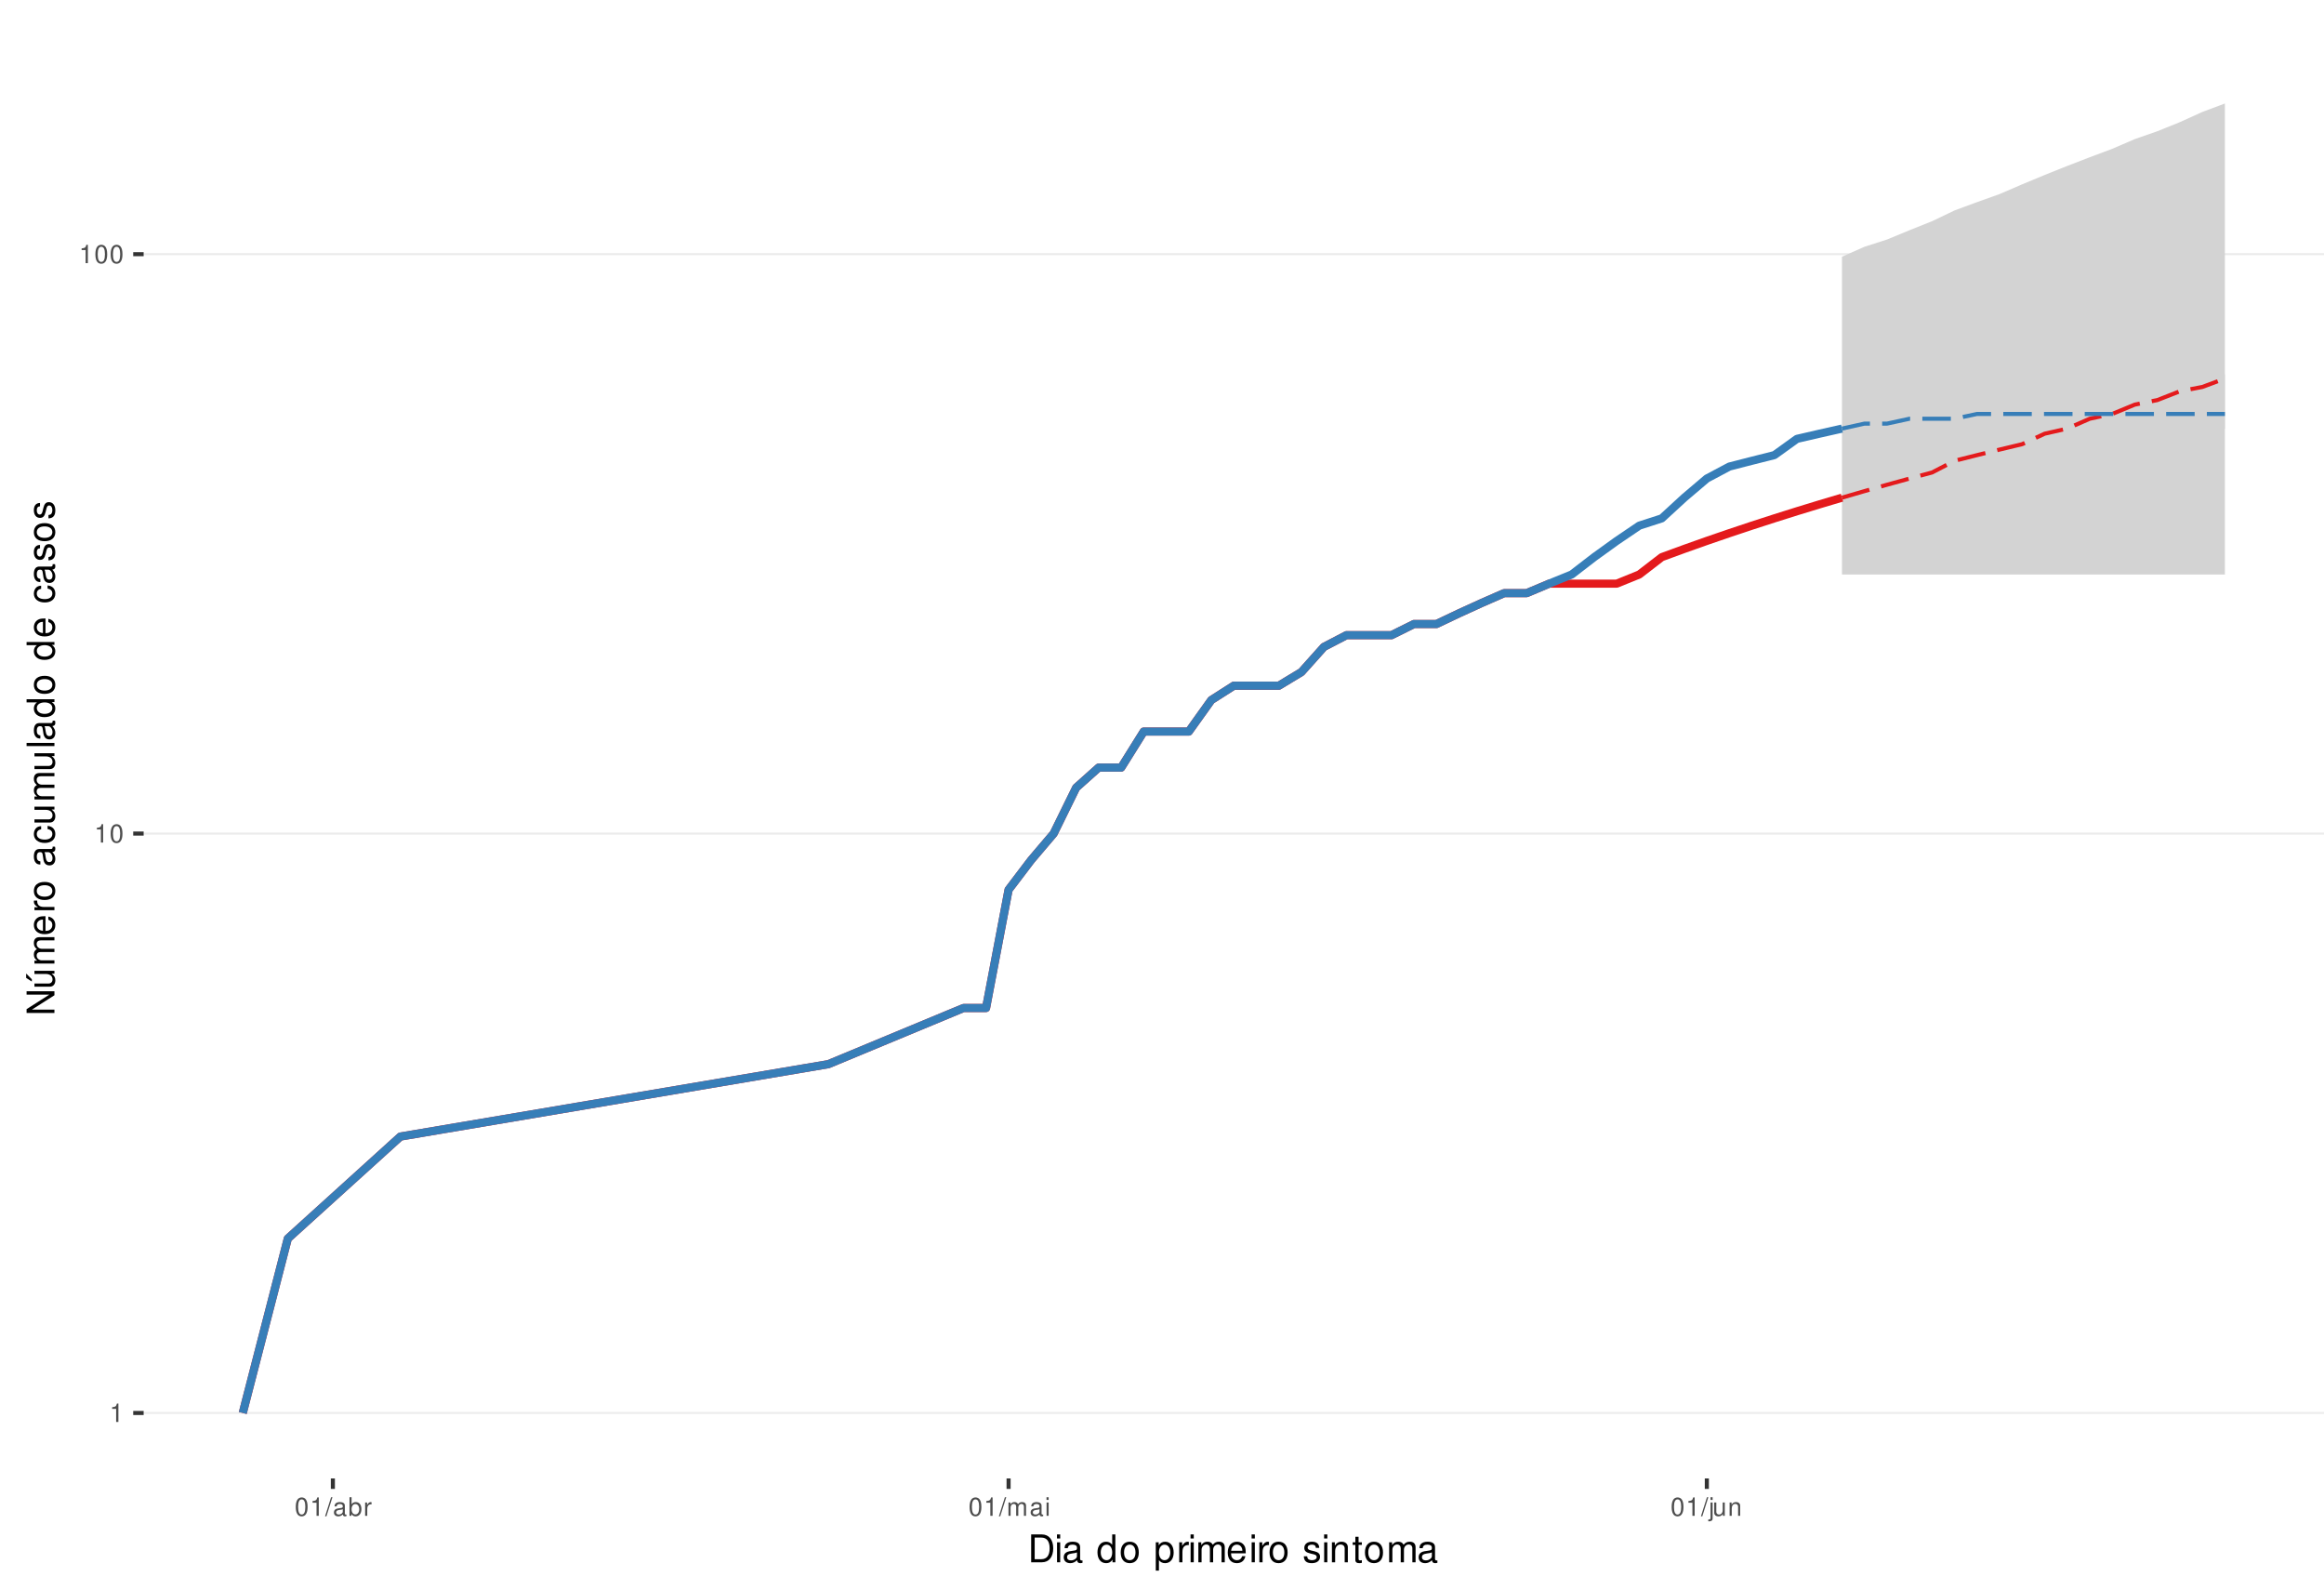
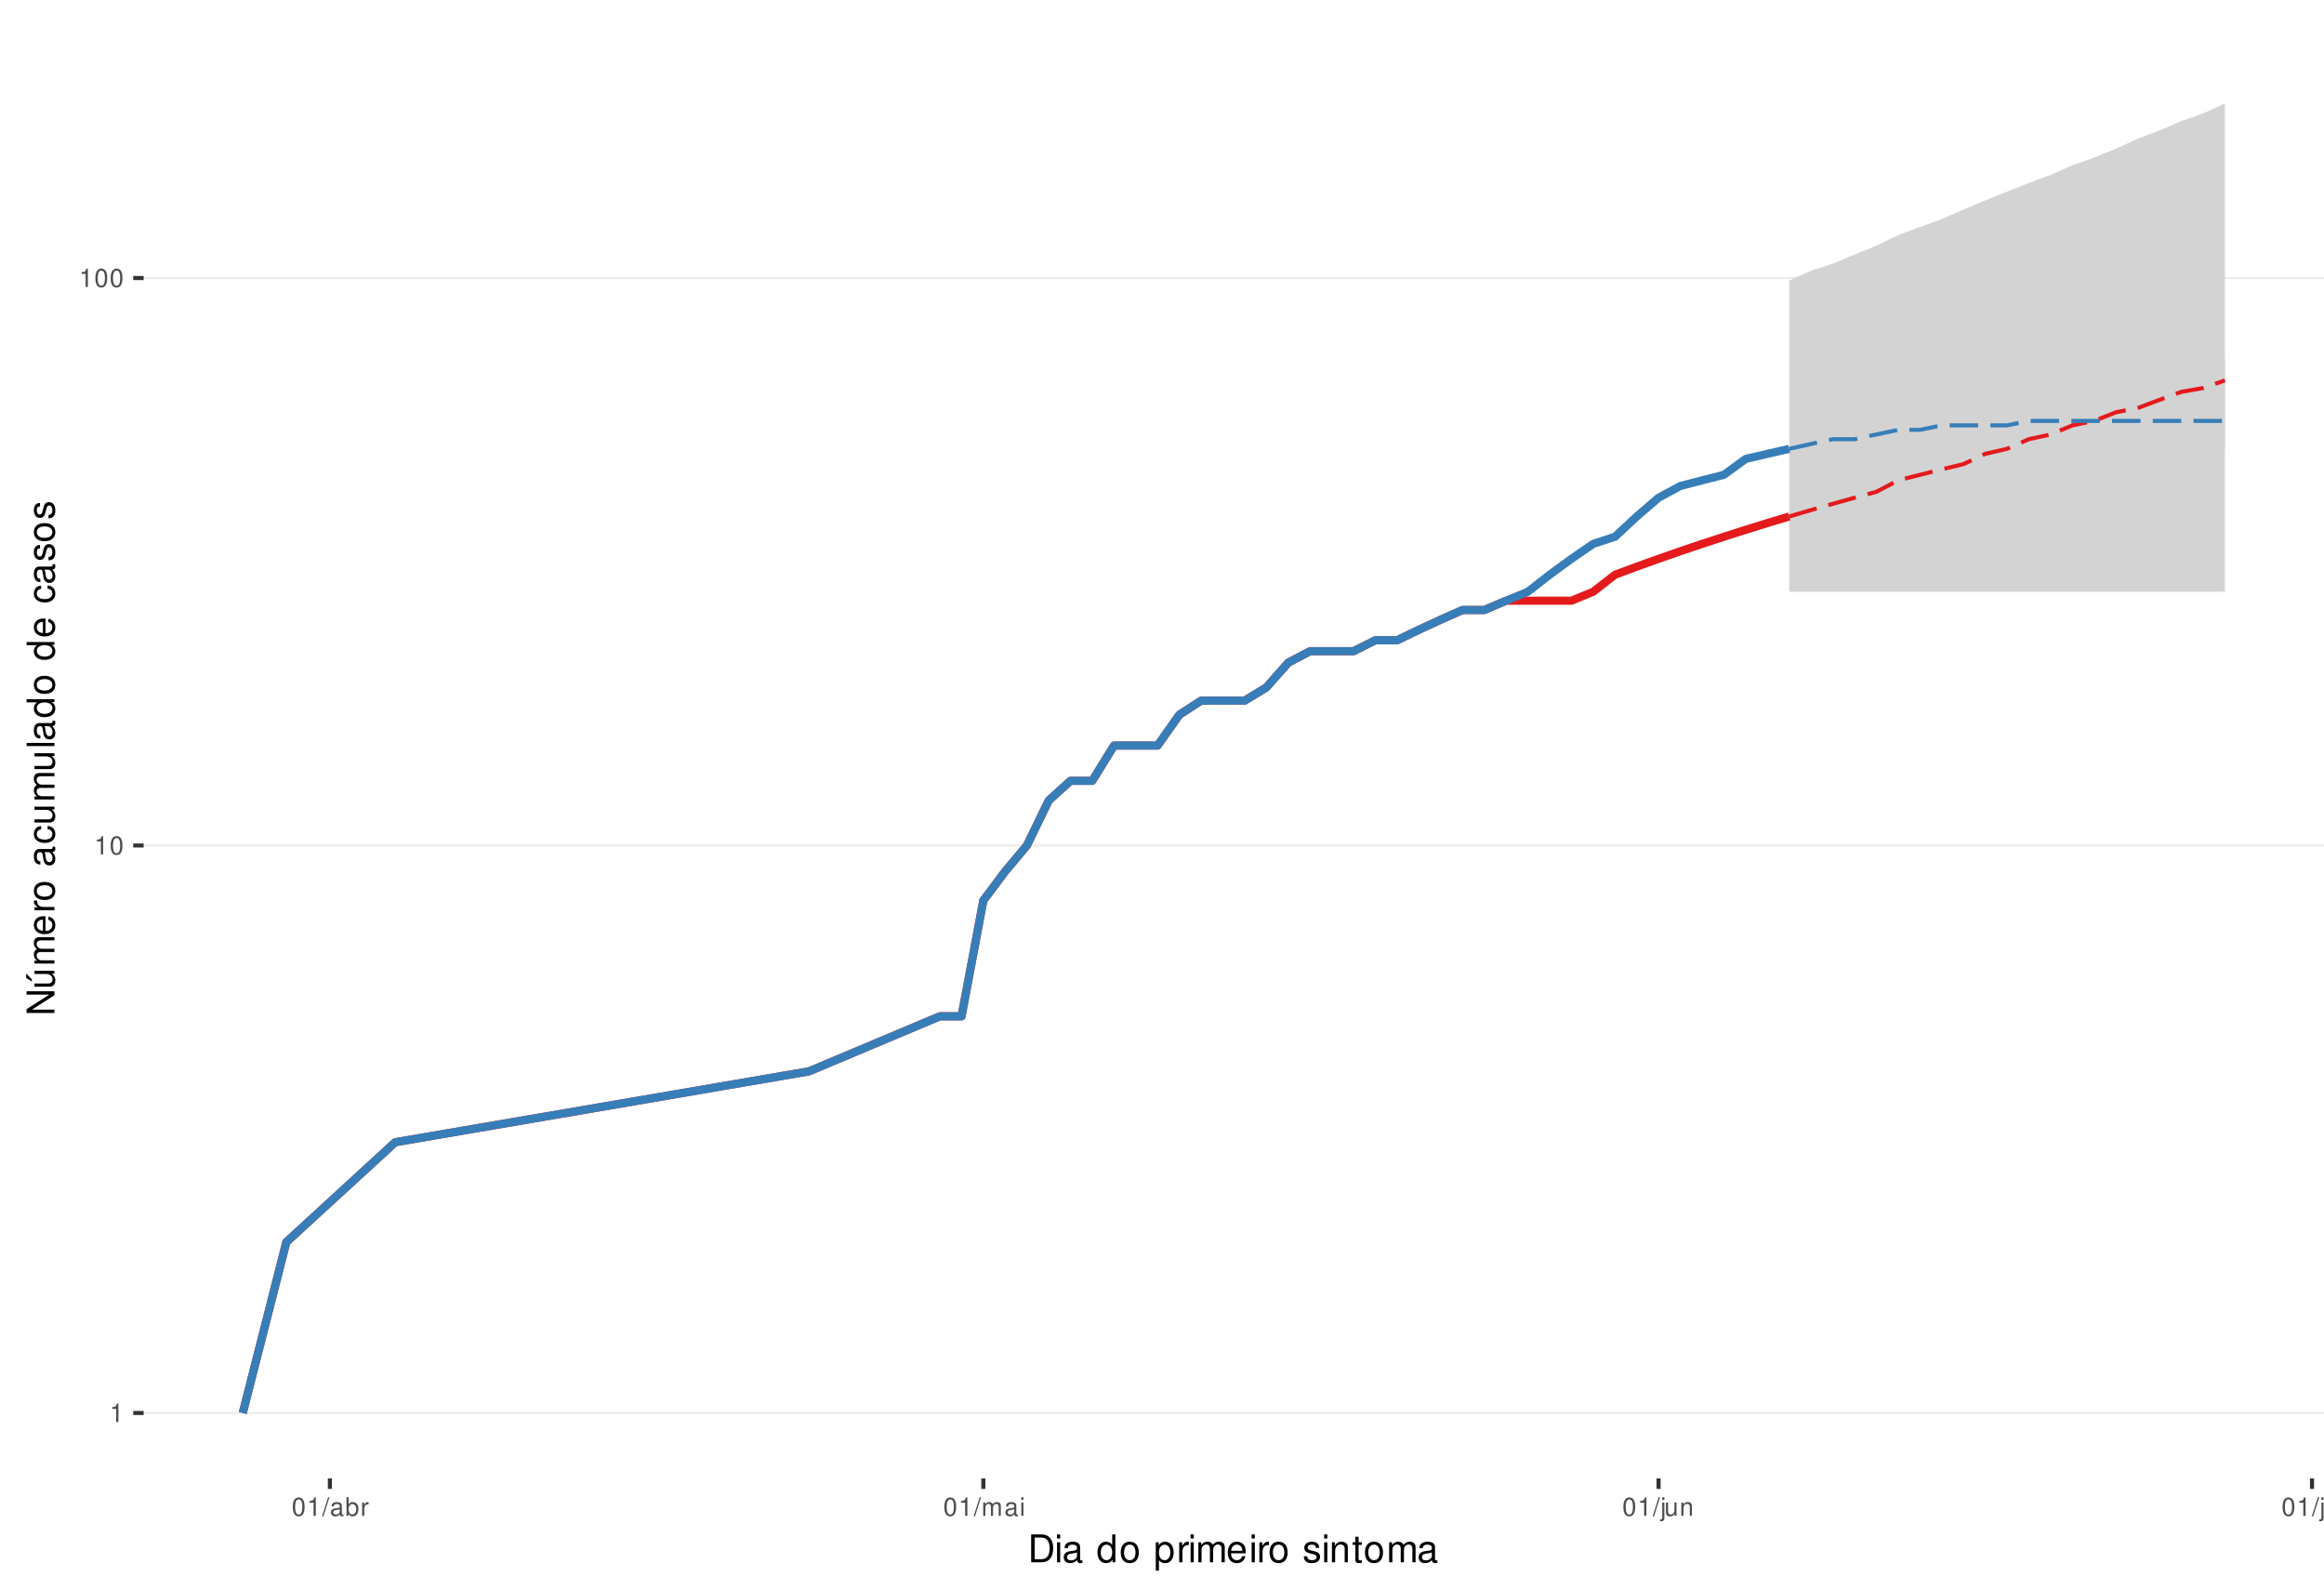
<svg xmlns="http://www.w3.org/2000/svg" xmlns:xlink="http://www.w3.org/1999/xlink" width="609pt" height="413pt" viewBox="0 0 609 413" version="1.1">
  <defs>
    <g>
      <symbol overflow="visible" id="glyph0-0">
        <path style="stroke:none;" d="" />
      </symbol>
      <symbol overflow="visible" id="glyph0-1">
        <path style="stroke:none;" d="M 1.719 -3.422 L 1.719 0 L 2.312 0 L 2.312 -4.812 L 1.922 -4.812 C 1.719 -4.078 1.578 -3.969 0.672 -3.859 L 0.672 -3.422 Z M 1.719 -3.422 " />
      </symbol>
      <symbol overflow="visible" id="glyph0-2">
        <path style="stroke:none;" d="M 1.828 -4.812 C 1.391 -4.812 0.984 -4.609 0.75 -4.281 C 0.438 -3.859 0.281 -3.219 0.281 -2.328 C 0.281 -0.703 0.812 0.156 1.828 0.156 C 2.828 0.156 3.375 -0.703 3.375 -2.297 C 3.375 -3.219 3.234 -3.844 2.922 -4.281 C 2.672 -4.625 2.281 -4.812 1.828 -4.812 Z M 1.828 -4.297 C 2.469 -4.297 2.781 -3.641 2.781 -2.344 C 2.781 -0.969 2.469 -0.328 1.812 -0.328 C 1.203 -0.328 0.891 -1 0.891 -2.328 C 0.891 -3.641 1.203 -4.297 1.828 -4.297 Z M 1.828 -4.297 " />
      </symbol>
      <symbol overflow="visible" id="glyph0-3">
        <path style="stroke:none;" d="M 1.531 -4.859 L -0.047 0.141 L 0.312 0.141 L 1.891 -4.859 Z M 1.531 -4.859 " />
      </symbol>
      <symbol overflow="visible" id="glyph0-4">
        <path style="stroke:none;" d="M 3.562 -0.328 C 3.5 -0.312 3.469 -0.312 3.438 -0.312 C 3.25 -0.312 3.141 -0.406 3.141 -0.578 L 3.141 -2.641 C 3.141 -3.25 2.688 -3.594 1.828 -3.594 C 1.312 -3.594 0.906 -3.438 0.672 -3.188 C 0.516 -3 0.453 -2.797 0.438 -2.453 L 0.984 -2.453 C 1.031 -2.875 1.297 -3.078 1.812 -3.078 C 2.312 -3.078 2.594 -2.891 2.594 -2.562 L 2.594 -2.406 C 2.578 -2.172 2.469 -2.078 2.016 -2.031 C 1.219 -1.922 1.109 -1.891 0.891 -1.812 C 0.484 -1.641 0.281 -1.328 0.281 -0.875 C 0.281 -0.25 0.719 0.156 1.422 0.156 C 1.859 0.156 2.219 0 2.609 -0.359 C 2.656 0 2.828 0.156 3.188 0.156 C 3.297 0.156 3.375 0.141 3.562 0.094 Z M 2.594 -1.094 C 2.594 -0.906 2.531 -0.797 2.375 -0.641 C 2.141 -0.438 1.875 -0.328 1.547 -0.328 C 1.109 -0.328 0.859 -0.547 0.859 -0.891 C 0.859 -1.266 1.094 -1.438 1.703 -1.531 C 2.297 -1.609 2.406 -1.641 2.594 -1.719 Z M 2.594 -1.094 " />
      </symbol>
      <symbol overflow="visible" id="glyph0-5">
        <path style="stroke:none;" d="M 0.359 -4.859 L 0.359 0 L 0.859 0 L 0.859 -0.453 C 1.125 -0.047 1.484 0.156 1.969 0.156 C 2.875 0.156 3.484 -0.594 3.484 -1.75 C 3.484 -2.891 2.922 -3.594 1.984 -3.594 C 1.516 -3.594 1.172 -3.406 0.906 -3.016 L 0.906 -4.859 Z M 1.891 -3.062 C 2.5 -3.062 2.906 -2.531 2.906 -1.703 C 2.906 -0.906 2.484 -0.359 1.891 -0.359 C 1.297 -0.359 0.906 -0.906 0.906 -1.719 C 0.906 -2.531 1.297 -3.062 1.891 -3.062 Z M 1.891 -3.062 " />
      </symbol>
      <symbol overflow="visible" id="glyph0-6">
        <path style="stroke:none;" d="M 0.453 -3.484 L 0.453 0 L 1.016 0 L 1.016 -1.812 C 1.031 -2.656 1.375 -3.016 2.141 -3 L 2.141 -3.562 C 2.047 -3.578 1.984 -3.594 1.922 -3.594 C 1.562 -3.594 1.297 -3.375 0.969 -2.859 L 0.969 -3.484 Z M 0.453 -3.484 " />
      </symbol>
      <symbol overflow="visible" id="glyph0-7">
        <path style="stroke:none;" d="M 0.469 -3.484 L 0.469 0 L 1.031 0 L 1.031 -2.188 C 1.031 -2.703 1.391 -3.109 1.844 -3.109 C 2.25 -3.109 2.484 -2.844 2.484 -2.406 L 2.484 0 L 3.047 0 L 3.047 -2.188 C 3.047 -2.703 3.422 -3.109 3.875 -3.109 C 4.266 -3.109 4.516 -2.844 4.516 -2.406 L 4.516 0 L 5.078 0 L 5.078 -2.609 C 5.078 -3.234 4.719 -3.594 4.062 -3.594 C 3.594 -3.594 3.312 -3.453 2.984 -3.062 C 2.781 -3.422 2.5 -3.594 2.047 -3.594 C 1.578 -3.594 1.266 -3.422 0.984 -3 L 0.984 -3.484 Z M 0.469 -3.484 " />
      </symbol>
      <symbol overflow="visible" id="glyph0-8">
        <path style="stroke:none;" d="M 1 -3.484 L 0.453 -3.484 L 0.453 0 L 1 0 Z M 1 -4.859 L 0.438 -4.859 L 0.438 -4.156 L 1 -4.156 Z M 1 -4.859 " />
      </symbol>
      <symbol overflow="visible" id="glyph0-9">
        <path style="stroke:none;" d="M 0.469 -3.484 L 0.469 0.5 C 0.469 0.859 0.359 0.969 0.016 0.969 C -0.031 0.969 -0.047 0.969 -0.125 0.953 L -0.125 1.438 C -0.047 1.438 -0.016 1.453 0.062 1.453 C 0.688 1.453 1.016 1.203 1.016 0.719 L 1.016 -3.484 Z M 1.016 -4.859 L 0.469 -4.859 L 0.469 -4.156 L 1.016 -4.156 Z M 1.016 -4.859 " />
      </symbol>
      <symbol overflow="visible" id="glyph0-10">
        <path style="stroke:none;" d="M 3.203 0 L 3.203 -3.484 L 2.656 -3.484 L 2.656 -1.516 C 2.656 -0.797 2.281 -0.328 1.703 -0.328 C 1.266 -0.328 0.984 -0.594 0.984 -1.016 L 0.984 -3.484 L 0.438 -3.484 L 0.438 -0.797 C 0.438 -0.219 0.859 0.156 1.547 0.156 C 2.062 0.156 2.391 -0.031 2.703 -0.484 L 2.703 0 Z M 3.203 0 " />
      </symbol>
      <symbol overflow="visible" id="glyph0-11">
        <path style="stroke:none;" d="M 0.469 -3.484 L 0.469 0 L 1.031 0 L 1.031 -1.922 C 1.031 -2.641 1.391 -3.109 1.969 -3.109 C 2.406 -3.109 2.688 -2.828 2.688 -2.422 L 2.688 0 L 3.234 0 L 3.234 -2.641 C 3.234 -3.219 2.812 -3.594 2.141 -3.594 C 1.625 -3.594 1.281 -3.391 0.984 -2.906 L 0.984 -3.484 Z M 0.469 -3.484 " />
      </symbol>
+       <symbol overflow="visible" id="glyph0-12">
+         <path style="stroke:none;" d="M 1.016 -4.859 L 0.453 -4.859 L 0.453 0 L 1.016 0 Z M 1.016 -4.859 " />
+       </symbol>
      <symbol overflow="visible" id="glyph1-0">
        <path style="stroke:none;" d="" />
      </symbol>
      <symbol overflow="visible" id="glyph1-1">
        <path style="stroke:none;" d="M 0.891 0 L 3.703 0 C 5.547 0 6.672 -1.375 6.672 -3.656 C 6.672 -5.906 5.547 -7.297 3.703 -7.297 L 0.891 -7.297 Z M 1.812 -0.812 L 1.812 -6.469 L 3.547 -6.469 C 4.984 -6.469 5.734 -5.5 5.734 -3.641 C 5.734 -1.797 4.984 -0.812 3.547 -0.812 Z M 1.812 -0.812 " />
      </symbol>
      <symbol overflow="visible" id="glyph1-2">
        <path style="stroke:none;" d="M 1.5 -5.234 L 0.672 -5.234 L 0.672 0 L 1.5 0 Z M 1.5 -7.297 L 0.656 -7.297 L 0.656 -6.234 L 1.5 -6.234 Z M 1.5 -7.297 " />
      </symbol>
      <symbol overflow="visible" id="glyph1-3">
        <path style="stroke:none;" d="M 5.344 -0.484 C 5.266 -0.469 5.219 -0.469 5.172 -0.469 C 4.875 -0.469 4.719 -0.625 4.719 -0.875 L 4.719 -3.953 C 4.719 -4.891 4.047 -5.391 2.75 -5.391 C 1.984 -5.391 1.375 -5.172 1.016 -4.781 C 0.766 -4.516 0.672 -4.203 0.656 -3.688 L 1.484 -3.688 C 1.562 -4.328 1.938 -4.625 2.719 -4.625 C 3.484 -4.625 3.891 -4.344 3.891 -3.844 L 3.891 -3.625 C 3.875 -3.266 3.703 -3.125 3.016 -3.047 C 1.844 -2.891 1.656 -2.844 1.344 -2.719 C 0.734 -2.453 0.422 -2 0.422 -1.312 C 0.422 -0.375 1.078 0.234 2.141 0.234 C 2.797 0.234 3.328 0 3.922 -0.547 C 3.984 0 4.234 0.234 4.781 0.234 C 4.953 0.234 5.062 0.203 5.344 0.141 Z M 3.891 -1.656 C 3.891 -1.375 3.812 -1.203 3.562 -0.969 C 3.219 -0.656 2.812 -0.5 2.312 -0.5 C 1.672 -0.5 1.297 -0.812 1.297 -1.344 C 1.297 -1.891 1.656 -2.172 2.547 -2.297 C 3.438 -2.422 3.609 -2.453 3.891 -2.594 Z M 3.891 -1.656 " />
      </symbol>
      <symbol overflow="visible" id="glyph1-4">
        <path style="stroke:none;" d="" />
      </symbol>
      <symbol overflow="visible" id="glyph1-5">
        <path style="stroke:none;" d="M 4.953 -7.297 L 4.125 -7.297 L 4.125 -4.578 C 3.766 -5.109 3.203 -5.391 2.516 -5.391 C 1.156 -5.391 0.266 -4.297 0.266 -2.625 C 0.266 -0.859 1.125 0.234 2.547 0.234 C 3.266 0.234 3.766 -0.047 4.203 -0.688 L 4.203 0 L 4.953 0 Z M 2.656 -4.609 C 3.547 -4.609 4.125 -3.812 4.125 -2.562 C 4.125 -1.344 3.547 -0.547 2.656 -0.547 C 1.734 -0.547 1.125 -1.359 1.125 -2.578 C 1.125 -3.797 1.734 -4.609 2.656 -4.609 Z M 2.656 -4.609 " />
      </symbol>
      <symbol overflow="visible" id="glyph1-6">
        <path style="stroke:none;" d="M 2.719 -5.391 C 1.234 -5.391 0.359 -4.344 0.359 -2.578 C 0.359 -0.812 1.234 0.234 2.734 0.234 C 4.203 0.234 5.094 -0.812 5.094 -2.547 C 5.094 -4.359 4.234 -5.391 2.719 -5.391 Z M 2.734 -4.625 C 3.672 -4.625 4.234 -3.844 4.234 -2.547 C 4.234 -1.312 3.656 -0.547 2.734 -0.547 C 1.797 -0.547 1.234 -1.312 1.234 -2.578 C 1.234 -3.844 1.797 -4.625 2.734 -4.625 Z M 2.734 -4.625 " />
      </symbol>
      <symbol overflow="visible" id="glyph1-7">
        <path style="stroke:none;" d="M 0.547 2.188 L 1.375 2.188 L 1.375 -0.547 C 1.812 -0.016 2.312 0.234 2.984 0.234 C 4.344 0.234 5.234 -0.859 5.234 -2.531 C 5.234 -4.297 4.375 -5.391 2.984 -5.391 C 2.266 -5.391 1.703 -5.062 1.312 -4.453 L 1.312 -5.234 L 0.547 -5.234 Z M 2.844 -4.609 C 3.766 -4.609 4.359 -3.797 4.359 -2.547 C 4.359 -1.359 3.75 -0.547 2.844 -0.547 C 1.953 -0.547 1.375 -1.344 1.375 -2.578 C 1.375 -3.812 1.953 -4.609 2.844 -4.609 Z M 2.844 -4.609 " />
      </symbol>
      <symbol overflow="visible" id="glyph1-8">
        <path style="stroke:none;" d="M 0.688 -5.234 L 0.688 0 L 1.531 0 L 1.531 -2.719 C 1.547 -3.984 2.062 -4.547 3.203 -4.516 L 3.203 -5.359 C 3.062 -5.375 2.984 -5.391 2.891 -5.391 C 2.344 -5.391 1.938 -5.062 1.453 -4.297 L 1.453 -5.234 Z M 0.688 -5.234 " />
      </symbol>
      <symbol overflow="visible" id="glyph1-9">
        <path style="stroke:none;" d="M 0.703 -5.234 L 0.703 0 L 1.547 0 L 1.547 -3.297 C 1.547 -4.047 2.094 -4.656 2.766 -4.656 C 3.391 -4.656 3.734 -4.281 3.734 -3.609 L 3.734 0 L 4.578 0 L 4.578 -3.297 C 4.578 -4.047 5.125 -4.656 5.812 -4.656 C 6.422 -4.656 6.781 -4.266 6.781 -3.609 L 6.781 0 L 7.625 0 L 7.625 -3.938 C 7.625 -4.875 7.078 -5.391 6.094 -5.391 C 5.406 -5.391 4.984 -5.188 4.484 -4.594 C 4.188 -5.156 3.766 -5.391 3.078 -5.391 C 2.375 -5.391 1.906 -5.125 1.469 -4.5 L 1.469 -5.234 Z M 0.703 -5.234 " />
      </symbol>
      <symbol overflow="visible" id="glyph1-10">
        <path style="stroke:none;" d="M 5.125 -2.344 C 5.125 -3.141 5.062 -3.625 4.922 -4.016 C 4.578 -4.875 3.781 -5.391 2.797 -5.391 C 1.344 -5.391 0.406 -4.281 0.406 -2.547 C 0.406 -0.812 1.297 0.234 2.781 0.234 C 3.984 0.234 4.812 -0.453 5.016 -1.594 L 4.188 -1.594 C 3.953 -0.906 3.484 -0.547 2.812 -0.547 C 2.281 -0.547 1.828 -0.781 1.547 -1.219 C 1.344 -1.516 1.281 -1.812 1.266 -2.344 Z M 1.297 -3.016 C 1.359 -3.984 1.953 -4.625 2.797 -4.625 C 3.641 -4.625 4.234 -3.953 4.234 -3.016 Z M 1.297 -3.016 " />
      </symbol>
      <symbol overflow="visible" id="glyph1-11">
        <path style="stroke:none;" d="M 4.375 -3.781 C 4.375 -4.812 3.688 -5.391 2.484 -5.391 C 1.266 -5.391 0.469 -4.766 0.469 -3.797 C 0.469 -2.969 0.891 -2.578 2.125 -2.281 L 2.906 -2.094 C 3.484 -1.953 3.719 -1.734 3.719 -1.375 C 3.719 -0.875 3.234 -0.547 2.5 -0.547 C 2.047 -0.547 1.672 -0.672 1.453 -0.891 C 1.328 -1.047 1.266 -1.188 1.219 -1.562 L 0.344 -1.562 C 0.375 -0.344 1.062 0.234 2.438 0.234 C 3.75 0.234 4.594 -0.422 4.594 -1.438 C 4.594 -2.203 4.156 -2.641 3.109 -2.891 L 2.312 -3.078 C 1.625 -3.234 1.344 -3.453 1.344 -3.828 C 1.344 -4.312 1.766 -4.625 2.453 -4.625 C 3.125 -4.625 3.484 -4.328 3.5 -3.781 Z M 4.375 -3.781 " />
      </symbol>
      <symbol overflow="visible" id="glyph1-12">
        <path style="stroke:none;" d="M 0.703 -5.234 L 0.703 0 L 1.547 0 L 1.547 -2.891 C 1.547 -3.953 2.094 -4.656 2.953 -4.656 C 3.625 -4.656 4.047 -4.266 4.047 -3.625 L 4.047 0 L 4.875 0 L 4.875 -3.953 C 4.875 -4.828 4.219 -5.391 3.203 -5.391 C 2.438 -5.391 1.938 -5.094 1.469 -4.359 L 1.469 -5.234 Z M 0.703 -5.234 " />
      </symbol>
      <symbol overflow="visible" id="glyph1-13">
        <path style="stroke:none;" d="M 2.547 -5.234 L 1.688 -5.234 L 1.688 -6.688 L 0.844 -6.688 L 0.844 -5.234 L 0.141 -5.234 L 0.141 -4.562 L 0.844 -4.562 L 0.844 -0.594 C 0.844 -0.062 1.203 0.234 1.859 0.234 C 2.078 0.234 2.266 0.203 2.547 0.156 L 2.547 -0.547 C 2.422 -0.516 2.312 -0.5 2.141 -0.5 C 1.781 -0.5 1.688 -0.594 1.688 -0.969 L 1.688 -4.562 L 2.547 -4.562 Z M 2.547 -5.234 " />
      </symbol>
      <symbol overflow="visible" id="glyph2-0">
        <path style="stroke:none;" d="" />
      </symbol>
      <symbol overflow="visible" id="glyph2-1">
        <path style="stroke:none;" d="M -7.297 -6.453 L -7.297 -5.578 L -1.328 -5.578 L -7.297 -1.766 L -7.297 -0.766 L 0 -0.766 L 0 -1.641 L -5.906 -1.641 L 0 -5.406 L 0 -6.453 Z M -7.297 -6.453 " />
      </symbol>
      <symbol overflow="visible" id="glyph2-2">
        <path style="stroke:none;" d="M 0 -4.812 L -5.234 -4.812 L -5.234 -3.984 L -2.266 -3.984 C -1.203 -3.984 -0.5 -3.438 -0.5 -2.562 C -0.5 -1.906 -0.906 -1.484 -1.531 -1.484 L -5.234 -1.484 L -5.234 -0.656 L -1.203 -0.656 C -0.328 -0.656 0.234 -1.297 0.234 -2.312 C 0.234 -3.094 -0.047 -3.578 -0.734 -4.062 L 0 -4.062 Z M -7.406 -2.953 L -5.922 -2 L -5.922 -2.594 L -7.406 -4.094 Z M -7.406 -2.953 " />
      </symbol>
      <symbol overflow="visible" id="glyph2-3">
        <path style="stroke:none;" d="M -5.234 -0.703 L 0 -0.703 L 0 -1.547 L -3.297 -1.547 C -4.047 -1.547 -4.656 -2.094 -4.656 -2.766 C -4.656 -3.391 -4.281 -3.734 -3.609 -3.734 L 0 -3.734 L 0 -4.578 L -3.297 -4.578 C -4.047 -4.578 -4.656 -5.125 -4.656 -5.812 C -4.656 -6.422 -4.266 -6.781 -3.609 -6.781 L 0 -6.781 L 0 -7.625 L -3.938 -7.625 C -4.875 -7.625 -5.391 -7.078 -5.391 -6.094 C -5.391 -5.406 -5.188 -4.984 -4.594 -4.484 C -5.156 -4.188 -5.391 -3.766 -5.391 -3.078 C -5.391 -2.375 -5.125 -1.906 -4.5 -1.469 L -5.234 -1.469 Z M -5.234 -0.703 " />
      </symbol>
      <symbol overflow="visible" id="glyph2-4">
        <path style="stroke:none;" d="M -2.344 -5.125 C -3.141 -5.125 -3.625 -5.062 -4.016 -4.922 C -4.875 -4.578 -5.391 -3.781 -5.391 -2.797 C -5.391 -1.344 -4.281 -0.406 -2.547 -0.406 C -0.812 -0.406 0.234 -1.297 0.234 -2.781 C 0.234 -3.984 -0.453 -4.812 -1.594 -5.016 L -1.594 -4.188 C -0.906 -3.953 -0.547 -3.484 -0.547 -2.812 C -0.547 -2.281 -0.781 -1.828 -1.219 -1.547 C -1.516 -1.344 -1.812 -1.281 -2.344 -1.266 Z M -3.016 -1.297 C -3.984 -1.359 -4.625 -1.953 -4.625 -2.797 C -4.625 -3.641 -3.953 -4.234 -3.016 -4.234 Z M -3.016 -1.297 " />
      </symbol>
      <symbol overflow="visible" id="glyph2-5">
        <path style="stroke:none;" d="M -5.234 -0.688 L 0 -0.688 L 0 -1.531 L -2.719 -1.531 C -3.984 -1.547 -4.547 -2.062 -4.516 -3.203 L -5.359 -3.203 C -5.375 -3.062 -5.391 -2.984 -5.391 -2.891 C -5.391 -2.344 -5.062 -1.938 -4.297 -1.453 L -5.234 -1.453 Z M -5.234 -0.688 " />
      </symbol>
      <symbol overflow="visible" id="glyph2-6">
        <path style="stroke:none;" d="M -5.391 -2.719 C -5.391 -1.234 -4.344 -0.359 -2.578 -0.359 C -0.812 -0.359 0.234 -1.234 0.234 -2.734 C 0.234 -4.203 -0.812 -5.094 -2.547 -5.094 C -4.359 -5.094 -5.391 -4.234 -5.391 -2.719 Z M -4.625 -2.734 C -4.625 -3.672 -3.844 -4.234 -2.547 -4.234 C -1.312 -4.234 -0.547 -3.656 -0.547 -2.734 C -0.547 -1.797 -1.312 -1.234 -2.578 -1.234 C -3.844 -1.234 -4.625 -1.797 -4.625 -2.734 Z M -4.625 -2.734 " />
      </symbol>
      <symbol overflow="visible" id="glyph2-7">
        <path style="stroke:none;" d="" />
      </symbol>
      <symbol overflow="visible" id="glyph2-8">
        <path style="stroke:none;" d="M -0.484 -5.344 C -0.469 -5.266 -0.469 -5.219 -0.469 -5.172 C -0.469 -4.875 -0.625 -4.719 -0.875 -4.719 L -3.953 -4.719 C -4.891 -4.719 -5.391 -4.047 -5.391 -2.75 C -5.391 -1.984 -5.172 -1.375 -4.781 -1.016 C -4.516 -0.766 -4.203 -0.672 -3.688 -0.656 L -3.688 -1.484 C -4.328 -1.562 -4.625 -1.938 -4.625 -2.719 C -4.625 -3.484 -4.344 -3.891 -3.844 -3.891 L -3.625 -3.891 C -3.266 -3.875 -3.125 -3.703 -3.047 -3.016 C -2.891 -1.844 -2.844 -1.656 -2.719 -1.344 C -2.453 -0.734 -2 -0.422 -1.312 -0.422 C -0.375 -0.422 0.234 -1.078 0.234 -2.141 C 0.234 -2.797 0 -3.328 -0.547 -3.922 C 0 -3.984 0.234 -4.234 0.234 -4.781 C 0.234 -4.953 0.203 -5.062 0.141 -5.344 Z M -1.656 -3.891 C -1.375 -3.891 -1.203 -3.812 -0.969 -3.562 C -0.656 -3.219 -0.5 -2.812 -0.5 -2.312 C -0.5 -1.672 -0.812 -1.297 -1.344 -1.297 C -1.891 -1.297 -2.172 -1.656 -2.297 -2.547 C -2.422 -3.438 -2.453 -3.609 -2.594 -3.891 Z M -1.656 -3.891 " />
      </symbol>
      <symbol overflow="visible" id="glyph2-9">
        <path style="stroke:none;" d="M -3.484 -4.703 C -3.984 -4.672 -4.312 -4.562 -4.609 -4.359 C -5.094 -4 -5.391 -3.375 -5.391 -2.641 C -5.391 -1.219 -4.266 -0.312 -2.531 -0.312 C -0.844 -0.312 0.234 -1.203 0.234 -2.625 C 0.234 -3.875 -0.516 -4.672 -1.797 -4.766 L -1.797 -3.938 C -0.953 -3.797 -0.547 -3.359 -0.547 -2.656 C -0.547 -1.734 -1.297 -1.188 -2.531 -1.188 C -3.844 -1.188 -4.625 -1.719 -4.625 -2.625 C -4.625 -3.328 -4.203 -3.766 -3.484 -3.875 Z M -3.484 -4.703 " />
      </symbol>
      <symbol overflow="visible" id="glyph2-10">
        <path style="stroke:none;" d="M 0 -4.812 L -5.234 -4.812 L -5.234 -3.984 L -2.266 -3.984 C -1.203 -3.984 -0.5 -3.438 -0.5 -2.562 C -0.5 -1.906 -0.906 -1.484 -1.531 -1.484 L -5.234 -1.484 L -5.234 -0.656 L -1.203 -0.656 C -0.328 -0.656 0.234 -1.297 0.234 -2.312 C 0.234 -3.094 -0.047 -3.578 -0.734 -4.062 L 0 -4.062 Z M 0 -4.812 " />
      </symbol>
      <symbol overflow="visible" id="glyph2-11">
        <path style="stroke:none;" d="M -7.297 -1.516 L -7.297 -0.688 L 0 -0.688 L 0 -1.516 Z M -7.297 -1.516 " />
      </symbol>
      <symbol overflow="visible" id="glyph2-12">
        <path style="stroke:none;" d="M -7.297 -4.953 L -7.297 -4.125 L -4.578 -4.125 C -5.109 -3.766 -5.391 -3.203 -5.391 -2.516 C -5.391 -1.156 -4.297 -0.266 -2.625 -0.266 C -0.859 -0.266 0.234 -1.125 0.234 -2.547 C 0.234 -3.266 -0.047 -3.766 -0.688 -4.203 L 0 -4.203 L 0 -4.953 Z M -4.609 -2.656 C -4.609 -3.547 -3.812 -4.125 -2.562 -4.125 C -1.344 -4.125 -0.547 -3.547 -0.547 -2.656 C -0.547 -1.734 -1.359 -1.125 -2.578 -1.125 C -3.797 -1.125 -4.609 -1.734 -4.609 -2.656 Z M -4.609 -2.656 " />
      </symbol>
      <symbol overflow="visible" id="glyph2-13">
        <path style="stroke:none;" d="M -3.781 -4.375 C -4.812 -4.375 -5.391 -3.688 -5.391 -2.484 C -5.391 -1.266 -4.766 -0.469 -3.797 -0.469 C -2.969 -0.469 -2.578 -0.891 -2.281 -2.125 L -2.094 -2.906 C -1.953 -3.484 -1.734 -3.719 -1.375 -3.719 C -0.875 -3.719 -0.547 -3.234 -0.547 -2.5 C -0.547 -2.047 -0.672 -1.672 -0.891 -1.453 C -1.047 -1.328 -1.188 -1.266 -1.562 -1.219 L -1.562 -0.344 C -0.344 -0.375 0.234 -1.062 0.234 -2.438 C 0.234 -3.75 -0.422 -4.594 -1.438 -4.594 C -2.203 -4.594 -2.641 -4.156 -2.891 -3.109 L -3.078 -2.312 C -3.234 -1.625 -3.453 -1.344 -3.828 -1.344 C -4.312 -1.344 -4.625 -1.766 -4.625 -2.453 C -4.625 -3.125 -4.328 -3.484 -3.781 -3.5 Z M -3.781 -4.375 " />
      </symbol>
    </g>
    <clipPath id="clip1">
      <path d="M 37.645 9.961 L 609 9.961 L 609 387.328 L 37.645 387.328 Z M 37.645 9.961 " />
    </clipPath>
    <clipPath id="clip2">
      <path d="M 37.645 369 L 609 369 L 609 371 L 37.645 371 Z M 37.645 369 " />
    </clipPath>
    <clipPath id="clip3">
-       <path d="M 37.645 218 L 609 218 L 609 219 L 37.645 219 Z M 37.645 218 " />
+       <path d="M 37.645 221 L 609 221 L 609 222 L 37.645 222 Z M 37.645 221 " />
    </clipPath>
    <clipPath id="clip4">
-       <path d="M 37.645 66 L 609 66 L 609 67 L 37.645 67 Z M 37.645 66 " />
+       <path d="M 37.645 72 L 609 72 L 609 74 L 37.645 74 Z M 37.645 72 " />
    </clipPath>
  </defs>
  <g id="surface27">
    <rect x="0" y="0" width="609" height="413" style="fill:rgb(100%,100%,100%);fill-opacity:1;stroke:none;" />
    <rect x="0" y="0" width="609" height="413" style="fill:rgb(100%,100%,100%);fill-opacity:1;stroke:none;" />
    <path style="fill:none;stroke-width:1.067;stroke-linecap:round;stroke-linejoin:round;stroke:rgb(100%,100%,100%);stroke-opacity:1;stroke-miterlimit:10;" d="M 0 413 L 609 413 L 609 0 L 0 0 Z M 0 413 " />
    <g clip-path="url(#clip1)" clip-rule="nonzero">
      <path style=" stroke:none;fill-rule:nonzero;fill:rgb(100%,100%,100%);fill-opacity:1;" d="M 37.645 387.328 L 609 387.328 L 609 9.961 L 37.645 9.961 Z M 37.645 387.328 " />
    </g>
    <g clip-path="url(#clip2)" clip-rule="nonzero">
      <path style="fill:none;stroke-width:0.533;stroke-linecap:butt;stroke-linejoin:round;stroke:rgb(92.157%,92.157%,92.157%);stroke-opacity:1;stroke-miterlimit:10;" d="M 37.645 370.176 L 609 370.176 " />
    </g>
    <g clip-path="url(#clip3)" clip-rule="nonzero">
-       <path style="fill:none;stroke-width:0.533;stroke-linecap:butt;stroke-linejoin:round;stroke:rgb(92.157%,92.157%,92.157%);stroke-opacity:1;stroke-miterlimit:10;" d="M 37.645 218.383 L 609 218.383 " />
+       <path style="fill:none;stroke-width:0.533;stroke-linecap:butt;stroke-linejoin:round;stroke:rgb(92.157%,92.157%,92.157%);stroke-opacity:1;stroke-miterlimit:10;" d="M 37.645 221.504 L 609 221.504 " />
    </g>
    <g clip-path="url(#clip4)" clip-rule="nonzero">
-       <path style="fill:none;stroke-width:0.533;stroke-linecap:butt;stroke-linejoin:round;stroke:rgb(92.157%,92.157%,92.157%);stroke-opacity:1;stroke-miterlimit:10;" d="M 37.645 66.594 L 609 66.594 " />
-     </g>
-     <path style=" stroke:none;fill-rule:nonzero;fill:rgb(82.745%,82.745%,82.745%);fill-opacity:1;" d="M 482.688 67.254 L 488.59 64.645 L 494.492 62.75 L 500.395 60.309 L 506.297 57.953 L 512.199 55.125 L 518.102 52.945 L 524.004 50.836 L 529.906 48.289 L 535.809 45.84 L 541.711 43.477 L 547.613 41.195 L 553.516 38.988 L 559.418 36.438 L 565.32 34.383 L 571.223 32 L 577.125 29.324 L 583.031 27.117 L 583.031 150.508 L 482.688 150.508 Z M 482.688 67.254 " />
-     <path style=" stroke:none;fill-rule:nonzero;fill:rgb(82.745%,82.745%,82.745%);fill-opacity:1;" d="M 482.688 112.285 L 488.59 109.699 L 494.492 107.211 L 500.395 104.816 L 506.297 103.648 L 512.199 102.504 L 518.102 101.375 L 524.004 100.266 L 529.906 99.176 L 535.809 99.176 L 541.711 98.105 L 583.031 98.105 L 583.031 112.285 Z M 482.688 112.285 " />
-     <path style="fill:none;stroke-width:2.134;stroke-linecap:butt;stroke-linejoin:round;stroke:rgb(89.412%,10.196%,10.98%);stroke-opacity:1;stroke-miterlimit:10;" d="M 63.617 370.176 L 75.422 324.48 L 104.934 297.754 L 217.078 278.789 L 252.492 264.078 L 258.395 264.078 L 264.297 233.094 L 270.199 225.328 L 276.102 218.383 L 282.004 206.363 L 287.906 201.09 L 293.809 201.09 L 299.711 191.656 L 311.52 191.656 L 317.422 183.402 L 323.324 179.637 L 335.129 179.637 L 341.031 176.07 L 346.934 169.473 L 352.836 166.406 L 364.641 166.406 L 370.543 163.477 L 376.445 163.477 L 382.348 160.672 L 388.25 157.98 L 394.152 155.395 L 400.055 155.395 L 405.957 152.906 L 423.664 152.906 L 429.566 150.508 L 435.469 145.961 L 441.371 143.801 L 447.273 141.707 L 453.176 139.68 L 459.078 137.711 L 464.98 135.801 L 470.883 133.941 L 476.785 132.137 L 482.688 130.379 " />
-     <path style="fill:none;stroke-width:1.067;stroke-linecap:butt;stroke-linejoin:round;stroke:rgb(89.412%,10.196%,10.98%);stroke-opacity:1;stroke-dasharray:7.469,3.201;stroke-miterlimit:10;" d="M 482.688 130.379 L 488.59 128.664 L 494.492 126.996 L 500.395 125.367 L 506.297 123.781 L 512.199 120.715 L 518.102 119.23 L 524.004 117.781 L 529.906 116.363 L 535.809 113.617 L 541.711 112.285 L 547.613 109.699 L 553.516 108.445 L 559.418 106.004 L 565.32 104.816 L 571.223 102.504 L 577.125 101.375 L 583.031 99.176 " />
-     <path style="fill:none;stroke-width:2.134;stroke-linecap:butt;stroke-linejoin:round;stroke:rgb(21.569%,49.412%,72.157%);stroke-opacity:1;stroke-miterlimit:10;" d="M 63.617 370.176 L 75.422 324.48 L 104.934 297.754 L 217.078 278.789 L 252.492 264.078 L 258.395 264.078 L 264.297 233.094 L 270.199 225.328 L 276.102 218.383 L 282.004 206.363 L 287.906 201.09 L 293.809 201.09 L 299.711 191.656 L 311.52 191.656 L 317.422 183.402 L 323.324 179.637 L 335.129 179.637 L 341.031 176.07 L 346.934 169.473 L 352.836 166.406 L 364.641 166.406 L 370.543 163.477 L 376.445 163.477 L 382.348 160.672 L 388.25 157.98 L 394.152 155.395 L 400.055 155.395 L 405.957 152.906 L 411.859 150.508 L 417.762 145.961 L 423.664 141.707 L 429.566 137.711 L 435.469 135.801 L 441.371 130.379 L 447.273 125.367 L 453.176 122.23 L 459.078 120.715 L 464.98 119.23 L 470.883 114.977 L 476.785 113.617 L 482.688 112.285 " />
-     <path style="fill:none;stroke-width:1.067;stroke-linecap:butt;stroke-linejoin:round;stroke:rgb(21.569%,49.412%,72.157%);stroke-opacity:1;stroke-dasharray:7.469,3.201;stroke-miterlimit:10;" d="M 482.688 112.285 L 488.59 110.98 L 494.492 110.98 L 500.395 109.699 L 512.199 109.699 L 518.102 108.445 L 583.031 108.445 " />
+       <path style="fill:none;stroke-width:0.533;stroke-linecap:butt;stroke-linejoin:round;stroke:rgb(92.157%,92.157%,92.157%);stroke-opacity:1;stroke-miterlimit:10;" d="M 37.645 72.832 L 609 72.832 " />
+     </g>
+     <path style=" stroke:none;fill-rule:nonzero;fill:rgb(82.745%,82.745%,82.745%);fill-opacity:1;" d="M 468.871 73.48 L 474.582 70.922 L 480.289 69.07 L 485.996 66.68 L 491.703 64.371 L 497.41 61.602 L 503.121 59.465 L 508.828 57.398 L 514.535 54.906 L 520.242 52.504 L 525.949 50.191 L 531.66 47.957 L 537.367 45.797 L 543.074 43.297 L 548.781 41.285 L 554.488 38.953 L 560.199 36.332 L 565.906 34.168 L 571.613 31.73 L 577.32 29.711 L 583.031 27.117 L 583.031 155.023 L 468.871 155.023 Z M 468.871 73.48 " />
+     <path style=" stroke:none;fill-rule:nonzero;fill:rgb(82.745%,82.745%,82.745%);fill-opacity:1;" d="M 468.871 117.586 L 474.582 113.824 L 480.289 110.27 L 485.996 108.004 L 491.703 104.746 L 497.41 102.664 L 503.121 100.645 L 508.828 99.66 L 514.535 97.734 L 520.242 96.789 L 525.949 95.859 L 531.66 95.859 L 537.367 94.945 L 560.199 94.945 L 565.906 94.043 L 583.031 94.043 L 583.031 117.586 Z M 468.871 117.586 " />
+     <path style="fill:none;stroke-width:2.134;stroke-linecap:butt;stroke-linejoin:round;stroke:rgb(89.412%,10.196%,10.98%);stroke-opacity:1;stroke-miterlimit:10;" d="M 63.617 370.176 L 75.031 325.422 L 103.57 299.242 L 212.02 280.668 L 246.266 266.258 L 251.973 266.258 L 257.684 235.91 L 263.391 228.305 L 269.098 221.504 L 274.805 209.73 L 280.516 204.562 L 286.223 204.562 L 291.93 195.324 L 303.344 195.324 L 309.055 187.242 L 314.762 183.551 L 326.176 183.551 L 331.883 180.062 L 337.594 173.598 L 343.301 170.594 L 354.715 170.594 L 360.422 167.727 L 366.133 167.727 L 371.84 164.977 L 377.547 162.34 L 383.254 159.809 L 388.961 159.809 L 394.672 157.371 L 411.793 157.371 L 417.5 155.023 L 423.211 150.57 L 428.918 148.453 L 434.625 146.402 L 440.332 144.414 L 446.043 142.488 L 451.75 140.617 L 457.457 138.797 L 463.164 137.027 L 468.871 135.305 " />
+     <path style="fill:none;stroke-width:1.067;stroke-linecap:butt;stroke-linejoin:round;stroke:rgb(89.412%,10.196%,10.98%);stroke-opacity:1;stroke-dasharray:7.469,3.201;stroke-miterlimit:10;" d="M 468.871 135.305 L 474.582 133.629 L 480.289 131.996 L 485.996 130.398 L 491.703 128.844 L 497.41 125.84 L 503.121 124.391 L 508.828 122.969 L 514.535 121.582 L 520.242 118.891 L 525.949 117.586 L 531.66 115.055 L 537.367 113.824 L 543.074 111.434 L 548.781 110.27 L 554.488 108.004 L 560.199 106.898 L 565.906 104.746 L 571.613 102.664 L 577.32 101.648 L 583.031 99.66 " />
+     <path style="fill:none;stroke-width:2.134;stroke-linecap:butt;stroke-linejoin:round;stroke:rgb(21.569%,49.412%,72.157%);stroke-opacity:1;stroke-miterlimit:10;" d="M 63.617 370.176 L 75.031 325.422 L 103.57 299.242 L 212.02 280.668 L 246.266 266.258 L 251.973 266.258 L 257.684 235.91 L 263.391 228.305 L 269.098 221.504 L 274.805 209.73 L 280.516 204.562 L 286.223 204.562 L 291.93 195.324 L 303.344 195.324 L 309.055 187.242 L 314.762 183.551 L 326.176 183.551 L 331.883 180.062 L 337.594 173.598 L 343.301 170.594 L 354.715 170.594 L 360.422 167.727 L 366.133 167.727 L 371.84 164.977 L 377.547 162.34 L 383.254 159.809 L 388.961 159.809 L 394.672 157.371 L 400.379 155.023 L 406.086 150.57 L 411.793 146.402 L 417.5 142.488 L 423.211 140.617 L 428.918 135.305 L 434.625 130.398 L 440.332 127.324 L 446.043 125.84 L 451.75 124.391 L 457.457 120.223 L 463.164 118.891 L 468.871 117.586 " />
+     <path style="fill:none;stroke-width:1.067;stroke-linecap:butt;stroke-linejoin:round;stroke:rgb(21.569%,49.412%,72.157%);stroke-opacity:1;stroke-dasharray:7.469,3.201;stroke-miterlimit:10;" d="M 468.871 117.586 L 474.582 116.309 L 480.289 115.055 L 485.996 115.055 L 491.703 113.824 L 497.41 112.617 L 503.121 112.617 L 508.828 111.434 L 525.949 111.434 L 531.66 110.27 L 583.031 110.27 " />
    <g style="fill:rgb(30.196%,30.196%,30.196%);fill-opacity:1;">
      <use xlink:href="#glyph0-1" x="28.715" y="372.523" />
    </g>
    <g style="fill:rgb(30.196%,30.196%,30.196%);fill-opacity:1;">
-       <use xlink:href="#glyph0-1" x="24.715" y="220.73" />
-       <use xlink:href="#glyph0-2" x="28.715" y="220.73" />
-     </g>
-     <g style="fill:rgb(30.196%,30.196%,30.196%);fill-opacity:1;">
-       <use xlink:href="#glyph0-1" x="20.715" y="68.941" />
-       <use xlink:href="#glyph0-2" x="24.715" y="68.941" />
-       <use xlink:href="#glyph0-2" x="28.715" y="68.941" />
+       <use xlink:href="#glyph0-1" x="24.715" y="223.852" />
+       <use xlink:href="#glyph0-2" x="28.715" y="223.852" />
+     </g>
+     <g style="fill:rgb(30.196%,30.196%,30.196%);fill-opacity:1;">
+       <use xlink:href="#glyph0-1" x="20.715" y="75.18" />
+       <use xlink:href="#glyph0-2" x="24.715" y="75.18" />
+       <use xlink:href="#glyph0-2" x="28.715" y="75.18" />
    </g>
    <path style="fill:none;stroke-width:1.067;stroke-linecap:butt;stroke-linejoin:round;stroke:rgb(20%,20%,20%);stroke-opacity:1;stroke-miterlimit:10;" d="M 34.906 370.176 L 37.645 370.176 " />
-     <path style="fill:none;stroke-width:1.067;stroke-linecap:butt;stroke-linejoin:round;stroke:rgb(20%,20%,20%);stroke-opacity:1;stroke-miterlimit:10;" d="M 34.906 218.383 L 37.645 218.383 " />
-     <path style="fill:none;stroke-width:1.067;stroke-linecap:butt;stroke-linejoin:round;stroke:rgb(20%,20%,20%);stroke-opacity:1;stroke-miterlimit:10;" d="M 34.906 66.594 L 37.645 66.594 " />
-     <path style="fill:none;stroke-width:1.067;stroke-linecap:butt;stroke-linejoin:round;stroke:rgb(20%,20%,20%);stroke-opacity:1;stroke-miterlimit:10;" d="M 87.227 390.07 L 87.227 387.328 " />
-     <path style="fill:none;stroke-width:1.067;stroke-linecap:butt;stroke-linejoin:round;stroke:rgb(20%,20%,20%);stroke-opacity:1;stroke-miterlimit:10;" d="M 264.297 390.07 L 264.297 387.328 " />
-     <path style="fill:none;stroke-width:1.067;stroke-linecap:butt;stroke-linejoin:round;stroke:rgb(20%,20%,20%);stroke-opacity:1;stroke-miterlimit:10;" d="M 447.273 390.07 L 447.273 387.328 " />
-     <g style="fill:rgb(30.196%,30.196%,30.196%);fill-opacity:1;">
-       <use xlink:href="#glyph0-2" x="77.227" y="397.109" />
-       <use xlink:href="#glyph0-1" x="81.227" y="397.109" />
-       <use xlink:href="#glyph0-3" x="85.227" y="397.109" />
-       <use xlink:href="#glyph0-4" x="87.227" y="397.109" />
-       <use xlink:href="#glyph0-5" x="91.227" y="397.109" />
-       <use xlink:href="#glyph0-6" x="95.227" y="397.109" />
-     </g>
-     <g style="fill:rgb(30.196%,30.196%,30.196%);fill-opacity:1;">
-       <use xlink:href="#glyph0-2" x="253.797" y="397.109" />
-       <use xlink:href="#glyph0-1" x="257.797" y="397.109" />
-       <use xlink:href="#glyph0-3" x="261.797" y="397.109" />
-       <use xlink:href="#glyph0-7" x="263.797" y="397.109" />
-       <use xlink:href="#glyph0-4" x="269.797" y="397.109" />
-       <use xlink:href="#glyph0-8" x="273.797" y="397.109" />
-     </g>
-     <g style="fill:rgb(30.196%,30.196%,30.196%);fill-opacity:1;">
-       <use xlink:href="#glyph0-2" x="437.773" y="397.109" />
-       <use xlink:href="#glyph0-1" x="441.773" y="397.109" />
-       <use xlink:href="#glyph0-3" x="445.773" y="397.109" />
-       <use xlink:href="#glyph0-9" x="447.773" y="397.109" />
-       <use xlink:href="#glyph0-10" x="448.773" y="397.109" />
-       <use xlink:href="#glyph0-11" x="452.773" y="397.109" />
+     <path style="fill:none;stroke-width:1.067;stroke-linecap:butt;stroke-linejoin:round;stroke:rgb(20%,20%,20%);stroke-opacity:1;stroke-miterlimit:10;" d="M 34.906 221.504 L 37.645 221.504 " />
+     <path style="fill:none;stroke-width:1.067;stroke-linecap:butt;stroke-linejoin:round;stroke:rgb(20%,20%,20%);stroke-opacity:1;stroke-miterlimit:10;" d="M 34.906 72.832 L 37.645 72.832 " />
+     <path style="fill:none;stroke-width:1.067;stroke-linecap:butt;stroke-linejoin:round;stroke:rgb(20%,20%,20%);stroke-opacity:1;stroke-miterlimit:10;" d="M 86.445 390.07 L 86.445 387.328 " />
+     <path style="fill:none;stroke-width:1.067;stroke-linecap:butt;stroke-linejoin:round;stroke:rgb(20%,20%,20%);stroke-opacity:1;stroke-miterlimit:10;" d="M 257.684 390.07 L 257.684 387.328 " />
+     <path style="fill:none;stroke-width:1.067;stroke-linecap:butt;stroke-linejoin:round;stroke:rgb(20%,20%,20%);stroke-opacity:1;stroke-miterlimit:10;" d="M 434.625 390.07 L 434.625 387.328 " />
+     <path style="fill:none;stroke-width:1.067;stroke-linecap:butt;stroke-linejoin:round;stroke:rgb(20%,20%,20%);stroke-opacity:1;stroke-miterlimit:10;" d="M 605.859 390.07 L 605.859 387.328 " />
+     <g style="fill:rgb(30.196%,30.196%,30.196%);fill-opacity:1;">
+       <use xlink:href="#glyph0-2" x="76.445" y="397.109" />
+       <use xlink:href="#glyph0-1" x="80.445" y="397.109" />
+       <use xlink:href="#glyph0-3" x="84.445" y="397.109" />
+       <use xlink:href="#glyph0-4" x="86.445" y="397.109" />
+       <use xlink:href="#glyph0-5" x="90.445" y="397.109" />
+       <use xlink:href="#glyph0-6" x="94.445" y="397.109" />
+     </g>
+     <g style="fill:rgb(30.196%,30.196%,30.196%);fill-opacity:1;">
+       <use xlink:href="#glyph0-2" x="247.184" y="397.109" />
+       <use xlink:href="#glyph0-1" x="251.184" y="397.109" />
+       <use xlink:href="#glyph0-3" x="255.184" y="397.109" />
+       <use xlink:href="#glyph0-7" x="257.184" y="397.109" />
+       <use xlink:href="#glyph0-4" x="263.184" y="397.109" />
+       <use xlink:href="#glyph0-8" x="267.184" y="397.109" />
+     </g>
+     <g style="fill:rgb(30.196%,30.196%,30.196%);fill-opacity:1;">
+       <use xlink:href="#glyph0-2" x="425.125" y="397.109" />
+       <use xlink:href="#glyph0-1" x="429.125" y="397.109" />
+       <use xlink:href="#glyph0-3" x="433.125" y="397.109" />
+       <use xlink:href="#glyph0-9" x="435.125" y="397.109" />
+       <use xlink:href="#glyph0-10" x="436.125" y="397.109" />
+       <use xlink:href="#glyph0-11" x="440.125" y="397.109" />
+     </g>
+     <g style="fill:rgb(30.196%,30.196%,30.196%);fill-opacity:1;">
+       <use xlink:href="#glyph0-2" x="597.859" y="397.109" />
+       <use xlink:href="#glyph0-1" x="601.859" y="397.109" />
+       <use xlink:href="#glyph0-3" x="605.859" y="397.109" />
+       <use xlink:href="#glyph0-9" x="607.859" y="397.109" />
+       <use xlink:href="#glyph0-10" x="608.859" y="397.109" />
+       <use xlink:href="#glyph0-12" x="612.859" y="397.109" />
    </g>
    <g style="fill:rgb(0%,0%,0%);fill-opacity:1;">
      <use xlink:href="#glyph1-1" x="269.324" y="409.29" />
      <use xlink:href="#glyph1-2" x="276.324" y="409.29" />
      <use xlink:href="#glyph1-3" x="278.324" y="409.29" />
      <use xlink:href="#glyph1-4" x="284.324" y="409.29" />
      <use xlink:href="#glyph1-5" x="287.324" y="409.29" />
      <use xlink:href="#glyph1-6" x="293.324" y="409.29" />
      <use xlink:href="#glyph1-4" x="299.324" y="409.29" />
      <use xlink:href="#glyph1-7" x="302.324" y="409.29" />
      <use xlink:href="#glyph1-8" x="308.324" y="409.29" />
      <use xlink:href="#glyph1-2" x="311.324" y="409.29" />
      <use xlink:href="#glyph1-9" x="313.324" y="409.29" />
      <use xlink:href="#glyph1-10" x="321.324" y="409.29" />
      <use xlink:href="#glyph1-2" x="327.324" y="409.29" />
      <use xlink:href="#glyph1-8" x="329.324" y="409.29" />
      <use xlink:href="#glyph1-6" x="332.324" y="409.29" />
      <use xlink:href="#glyph1-4" x="338.324" y="409.29" />
      <use xlink:href="#glyph1-11" x="341.324" y="409.29" />
      <use xlink:href="#glyph1-2" x="346.324" y="409.29" />
      <use xlink:href="#glyph1-12" x="348.324" y="409.29" />
      <use xlink:href="#glyph1-13" x="354.324" y="409.29" />
      <use xlink:href="#glyph1-6" x="357.324" y="409.29" />
      <use xlink:href="#glyph1-9" x="363.324" y="409.29" />
      <use xlink:href="#glyph1-3" x="371.324" y="409.29" />
    </g>
    <g style="fill:rgb(0%,0%,0%);fill-opacity:1;">
      <use xlink:href="#glyph2-1" x="14.263" y="266.145" />
      <use xlink:href="#glyph2-2" x="14.263" y="259.145" />
      <use xlink:href="#glyph2-3" x="14.263" y="253.145" />
      <use xlink:href="#glyph2-4" x="14.263" y="245.145" />
      <use xlink:href="#glyph2-5" x="14.263" y="239.145" />
      <use xlink:href="#glyph2-6" x="14.263" y="236.145" />
      <use xlink:href="#glyph2-7" x="14.263" y="230.145" />
      <use xlink:href="#glyph2-8" x="14.263" y="227.145" />
      <use xlink:href="#glyph2-9" x="14.263" y="221.145" />
      <use xlink:href="#glyph2-10" x="14.263" y="216.145" />
      <use xlink:href="#glyph2-3" x="14.263" y="210.145" />
      <use xlink:href="#glyph2-10" x="14.263" y="202.145" />
      <use xlink:href="#glyph2-11" x="14.263" y="196.145" />
      <use xlink:href="#glyph2-8" x="14.263" y="194.145" />
      <use xlink:href="#glyph2-12" x="14.263" y="188.145" />
      <use xlink:href="#glyph2-6" x="14.263" y="182.145" />
      <use xlink:href="#glyph2-7" x="14.263" y="176.145" />
      <use xlink:href="#glyph2-12" x="14.263" y="173.145" />
      <use xlink:href="#glyph2-4" x="14.263" y="167.145" />
      <use xlink:href="#glyph2-7" x="14.263" y="161.145" />
      <use xlink:href="#glyph2-9" x="14.263" y="158.145" />
      <use xlink:href="#glyph2-8" x="14.263" y="153.145" />
      <use xlink:href="#glyph2-13" x="14.263" y="147.145" />
      <use xlink:href="#glyph2-6" x="14.263" y="142.145" />
      <use xlink:href="#glyph2-13" x="14.263" y="136.145" />
    </g>
  </g>
</svg>
